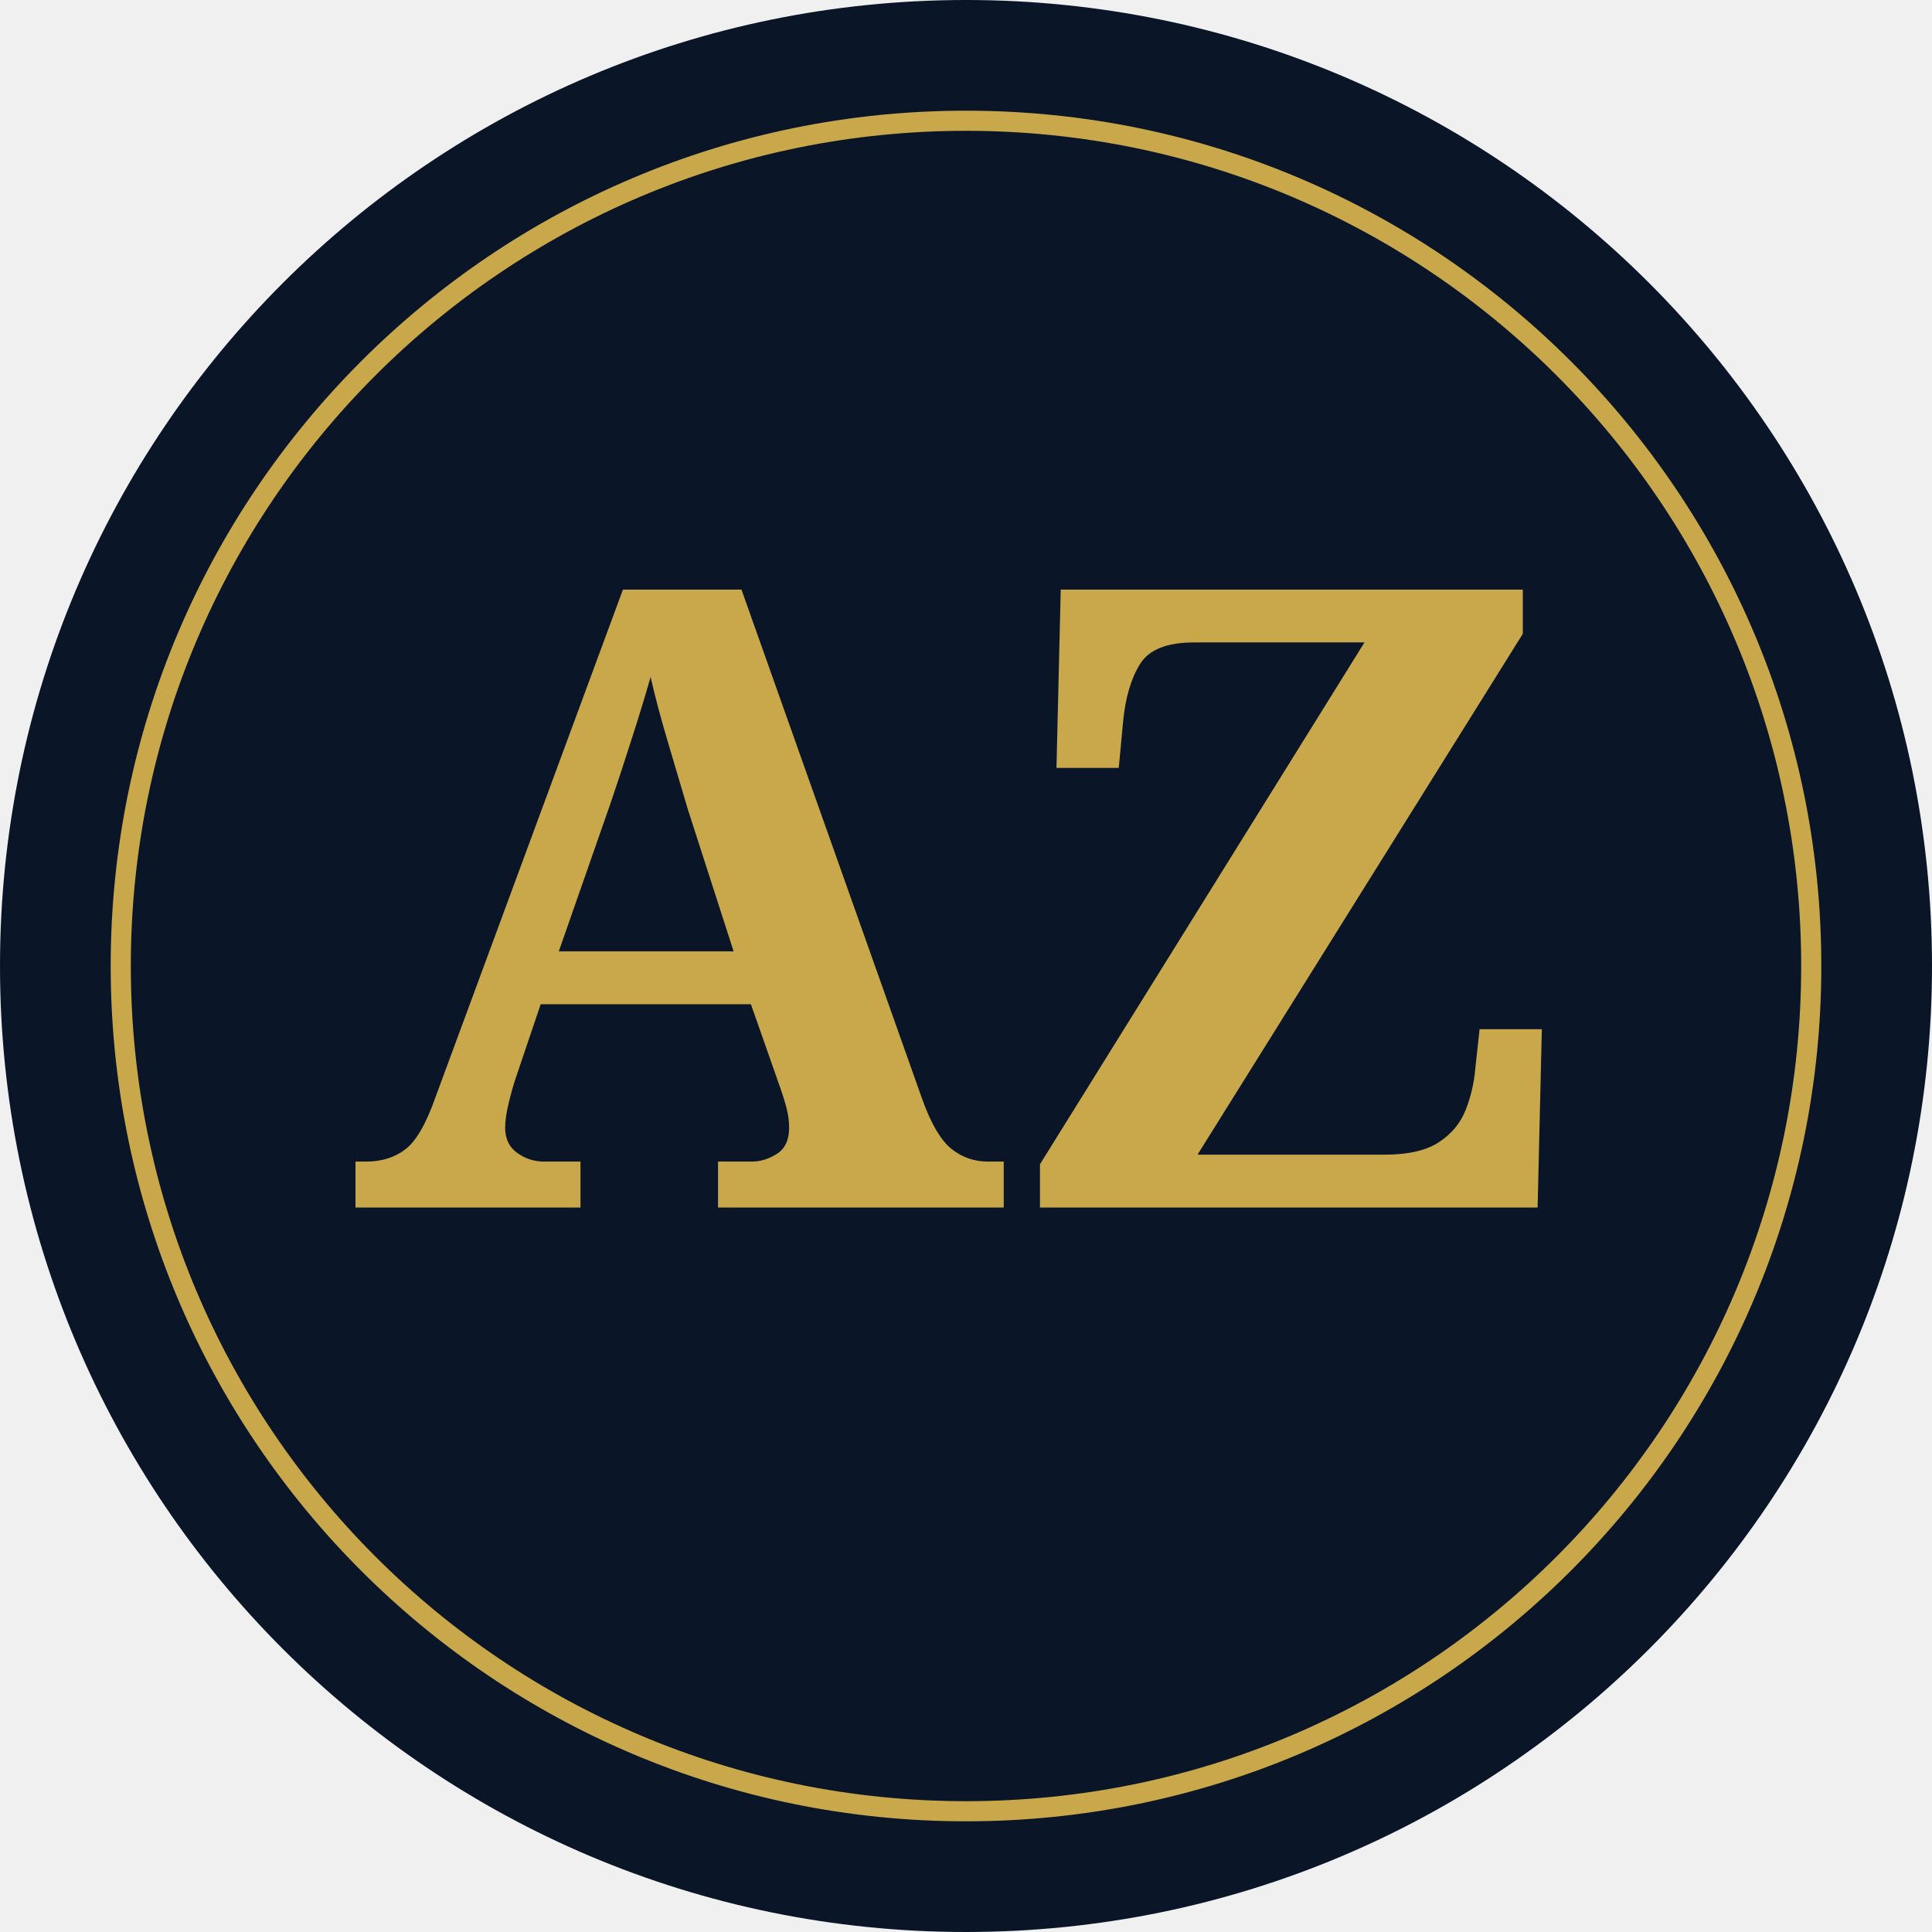
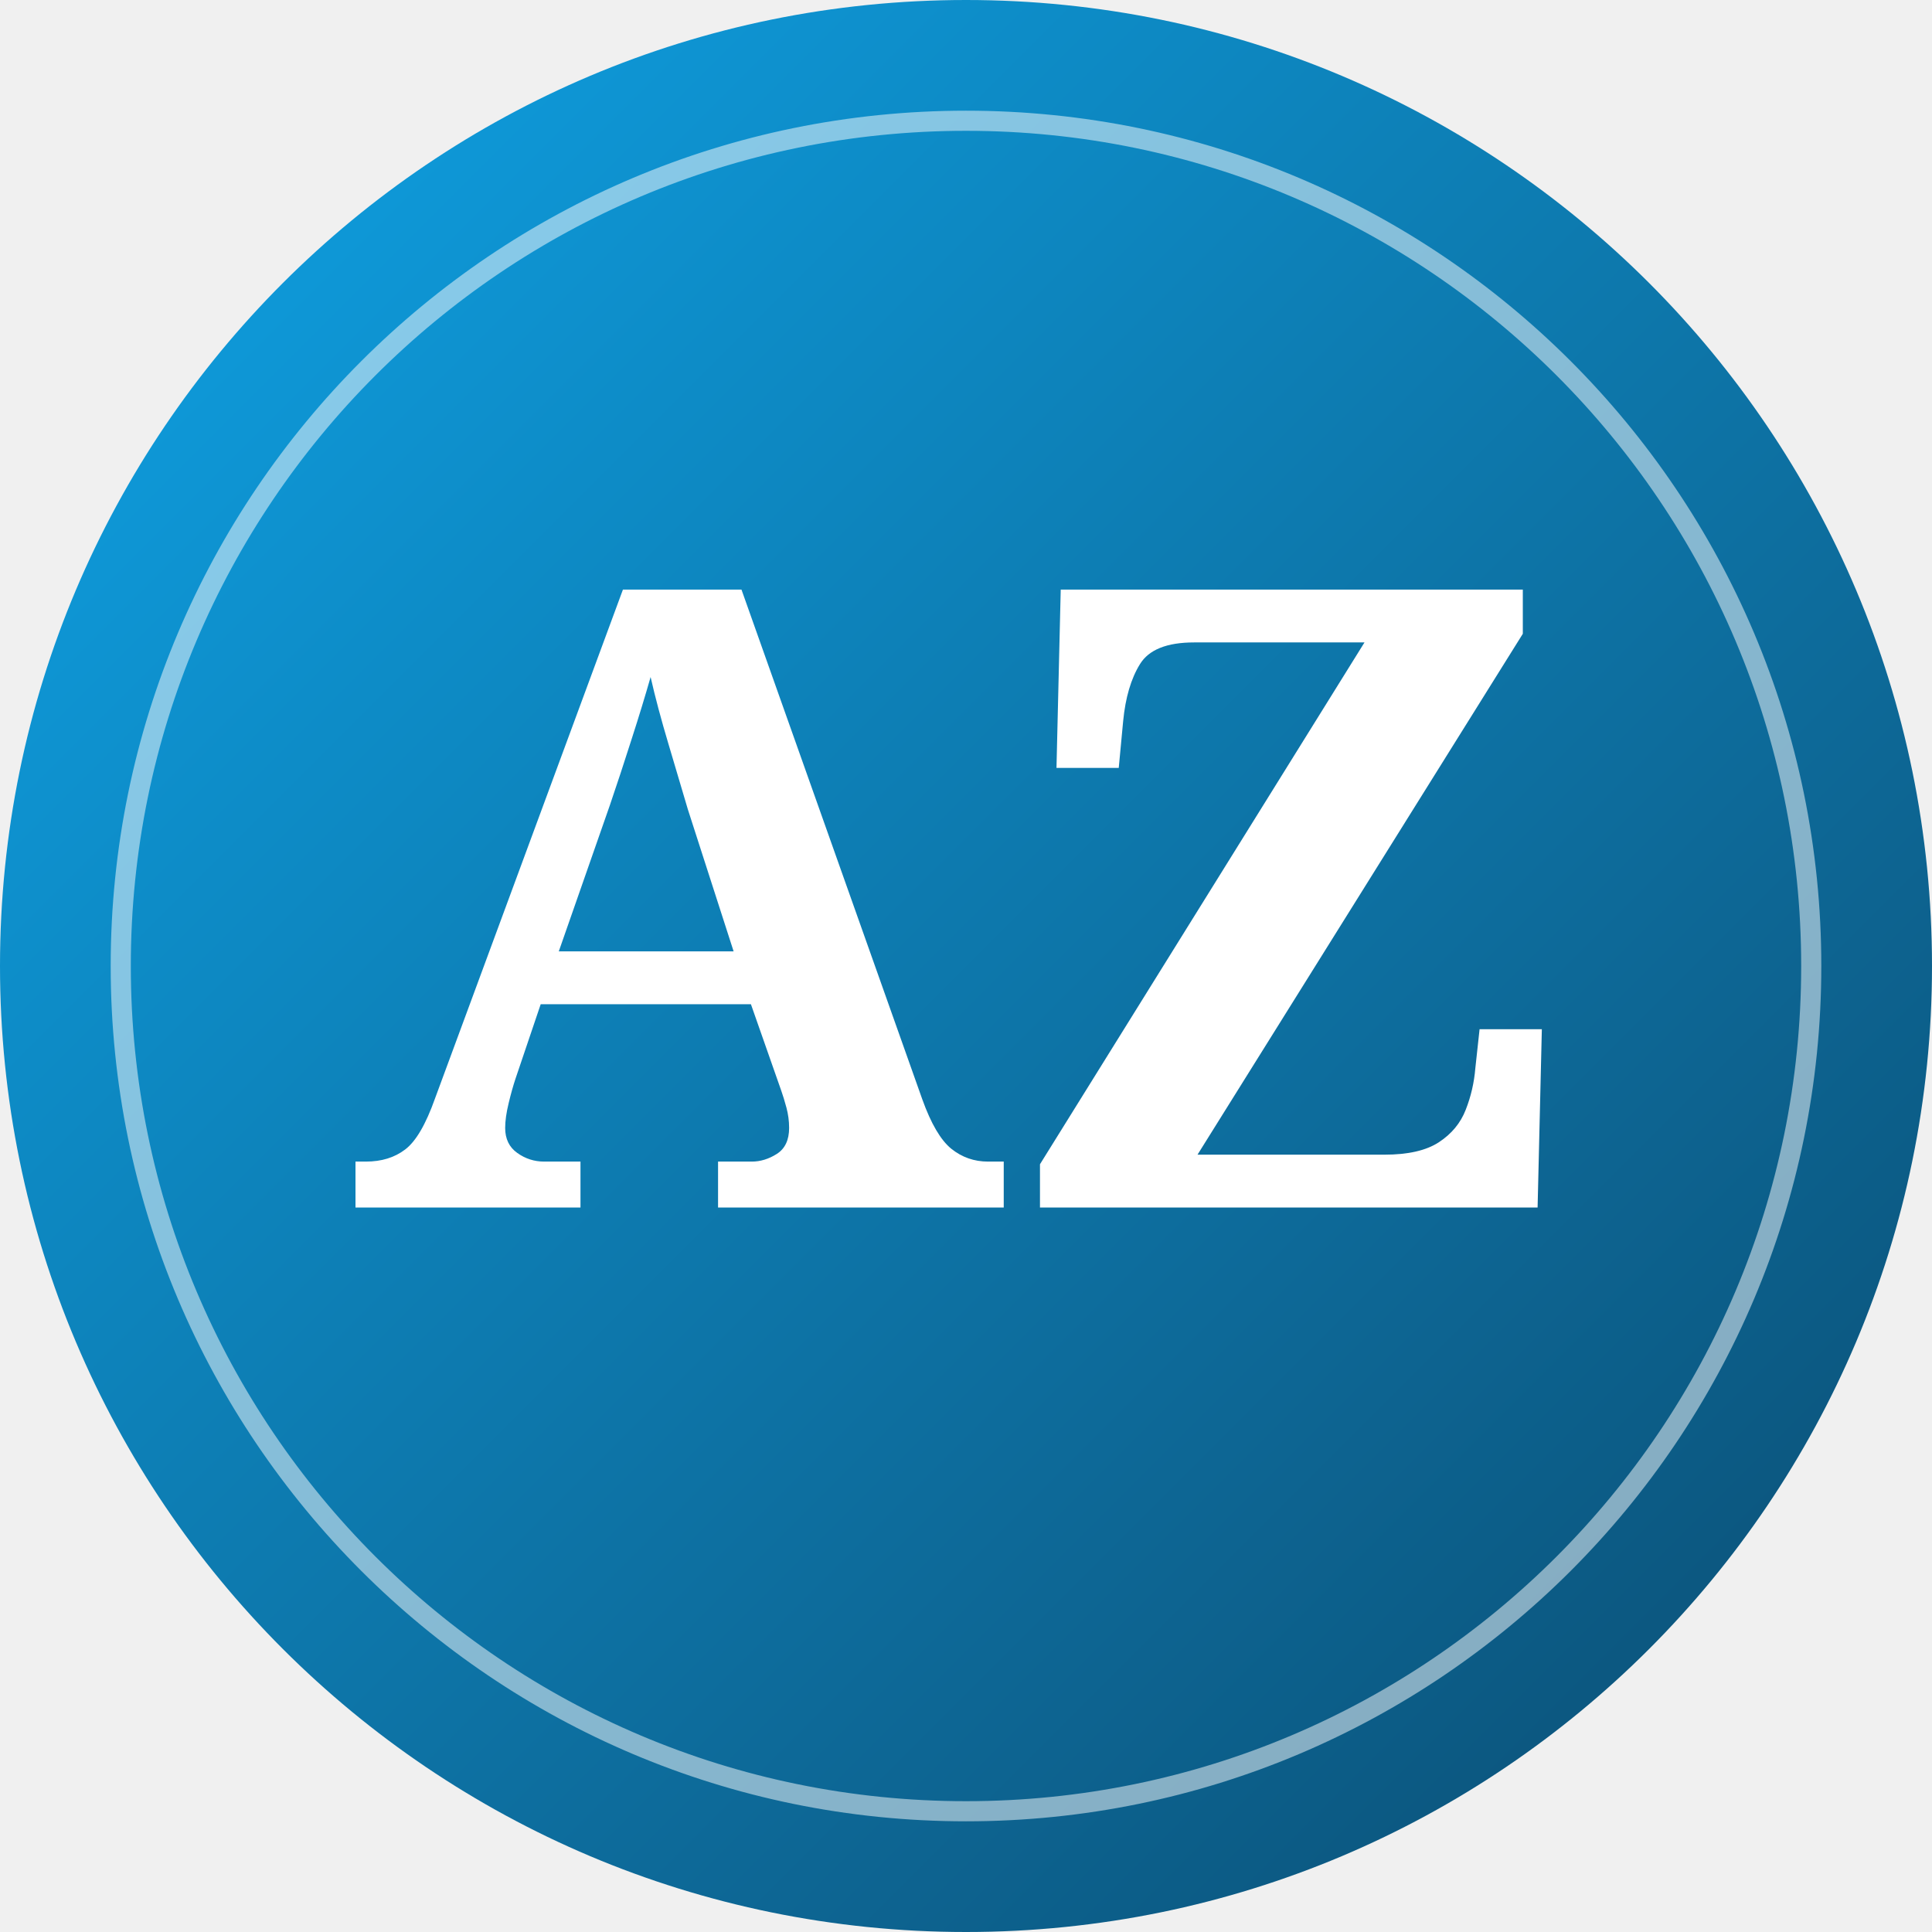
<svg xmlns="http://www.w3.org/2000/svg" viewBox="0 0 192 192" width="192" height="192">
-   <circle cx="96" cy="96" r="96" fill="#0A1628" />
-   <circle cx="96" cy="96" r="84" fill="none" stroke="#C9A84C" stroke-width="2" />
-   <text x="96" y="120" text-anchor="middle" font-family="Georgia, 'Playfair Display', serif" font-weight="700" font-size="86" fill="#C9A84C">AZ</text>
+   <defs>
+     <linearGradient id="g" x1="0" y1="0" x2="1" y2="1">
+       <stop offset="0%" stop-color="#0EA5E9" />
+       <stop offset="100%" stop-color="#0C4A6E" />
+     </linearGradient>
+   </defs>
+   <circle cx="96" cy="96" r="96" fill="url(#g)" />
+   <circle cx="96" cy="96" r="84" fill="none" stroke="rgba(255,255,255,0.5)" stroke-width="2" />
+   <text x="96" y="120" text-anchor="middle" font-family="Georgia, 'Playfair Display', serif" font-weight="800" font-size="86" fill="#FFFFFF">AZ</text>
</svg>
